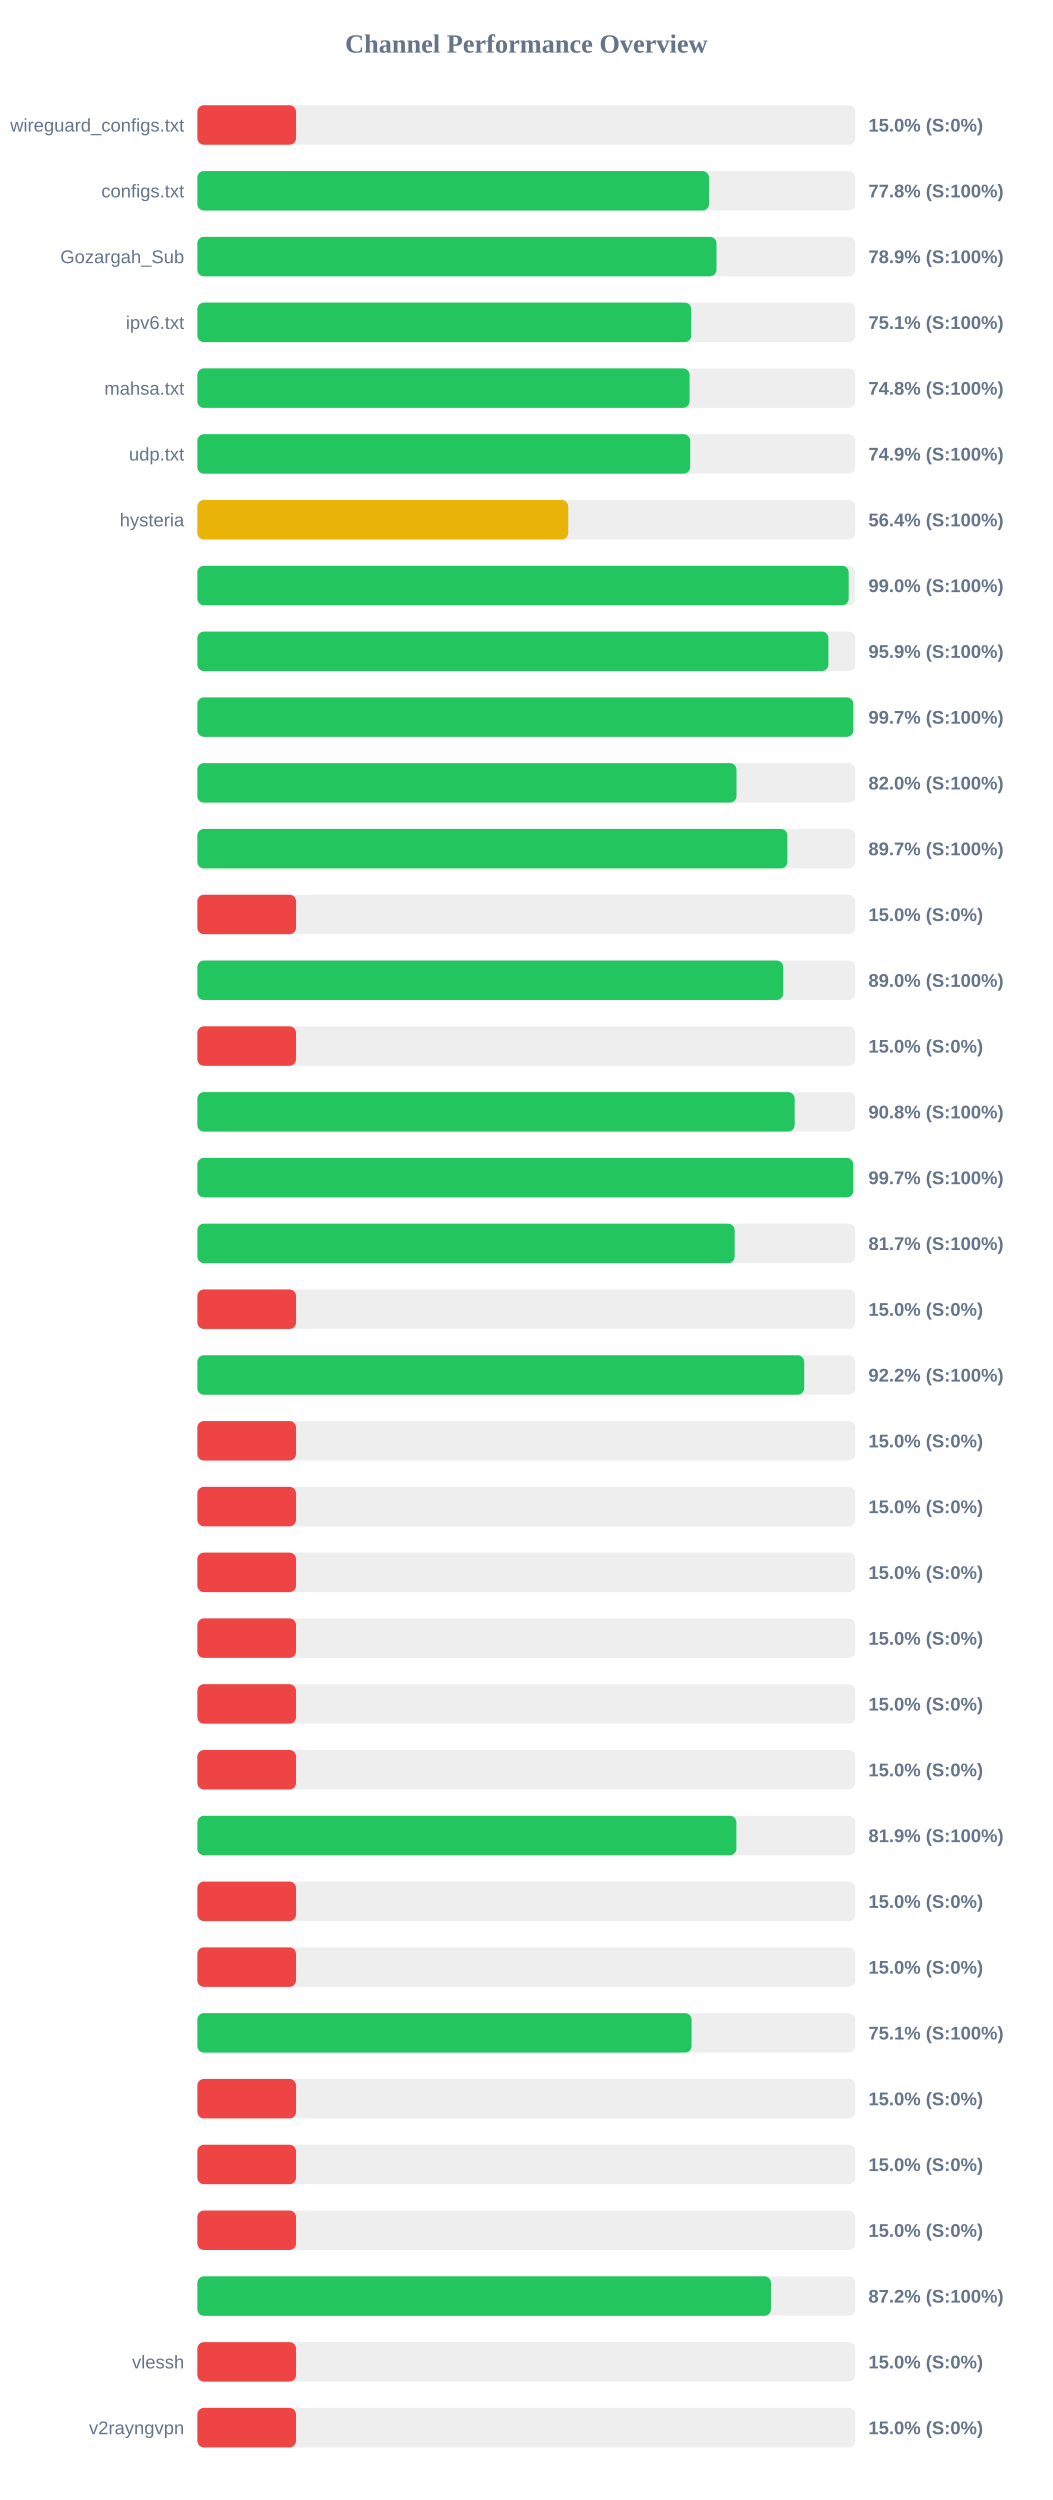
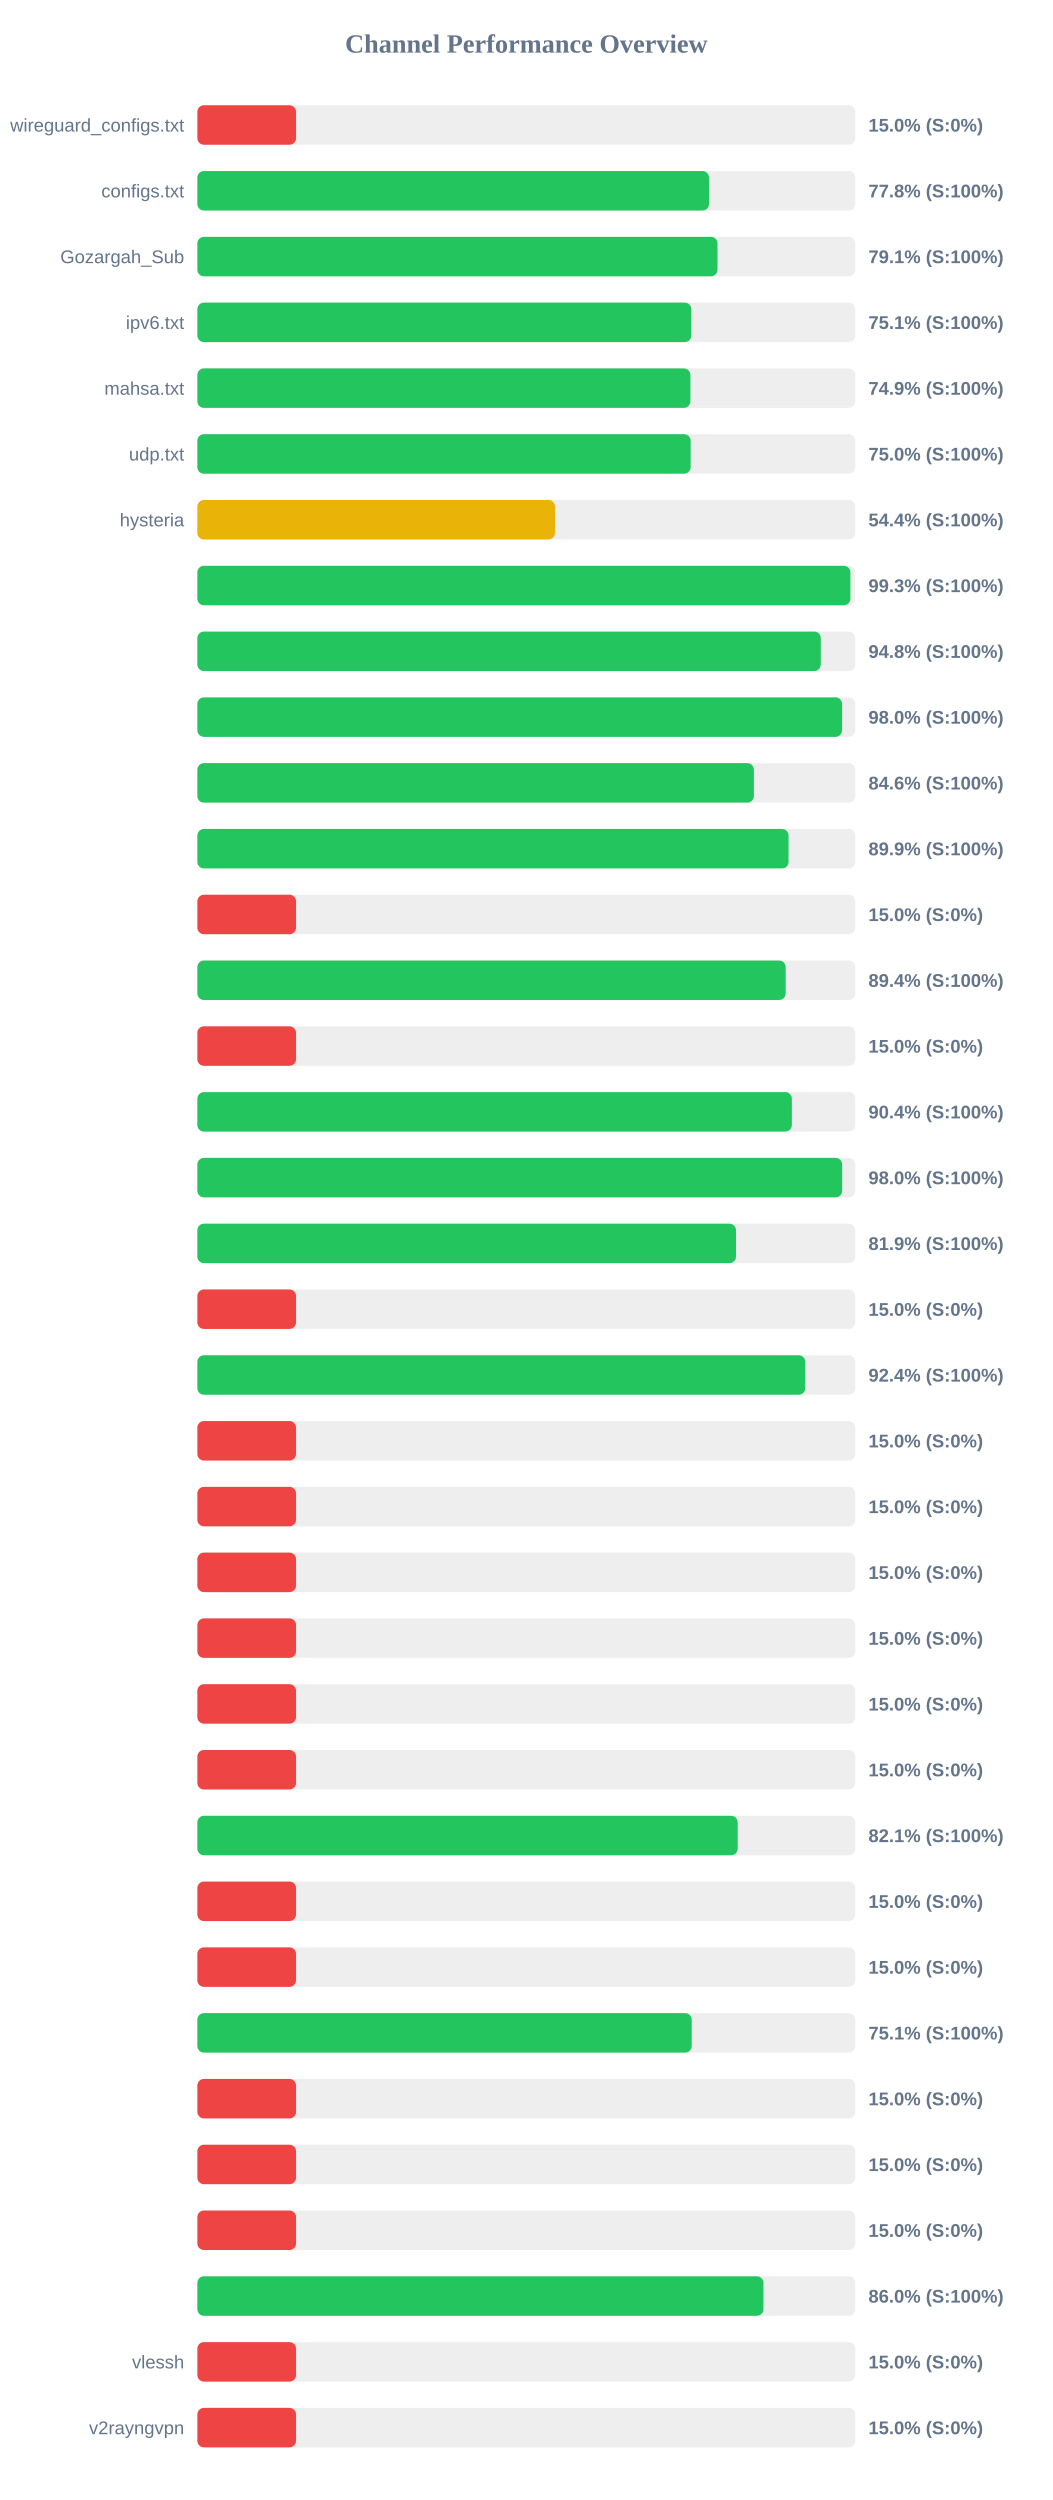
<svg xmlns="http://www.w3.org/2000/svg" width="800" height="1900" version="1.1">
  <style>
        .row { font: 14px Arial; fill: #64748b; }
        .score { font: bold 14px Arial; fill: #64748b; }
    </style>
  <text x="400" y="40" text-anchor="middle" font-size="20px" font-weight="bold" fill="#64748b">Channel Performance Overview</text>
  <rect x="150" y="80" width="500" height="30" fill="#eee" rx="5" />
  <rect x="150" y="80" width="75.0" height="30" fill="#ef4444" rx="5" />
  <text x="140" y="100" text-anchor="end" class="row">wireguard_configs.txt</text>
  <text x="660" y="100" text-anchor="start" class="score">15.0% (S:0%)</text>
  <rect x="150" y="130" width="500" height="30" fill="#eee" rx="5" />
  <rect x="150" y="130" width="388.85" height="30" fill="#22c55e" rx="5" />
  <text x="140" y="150" text-anchor="end" class="row">configs.txt</text>
  <text x="660" y="150" text-anchor="start" class="score">77.8% (S:100%)</text>
  <rect x="150" y="180" width="500" height="30" fill="#eee" rx="5" />
-   <rect x="150" y="180" width="394.55" height="30" fill="#22c55e" rx="5" />
+   <rect x="150" y="180" width="395.3" height="30" fill="#22c55e" rx="5" />
  <text x="140" y="200" text-anchor="end" class="row">Gozargah_Sub</text>
-   <text x="660" y="200" text-anchor="start" class="score">78.9% (S:100%)</text>
+   <text x="660" y="200" text-anchor="start" class="score">79.1% (S:100%)</text>
  <rect x="150" y="230" width="500" height="30" fill="#eee" rx="5" />
-   <rect x="150" y="230" width="375.35" height="30" fill="#22c55e" rx="5" />
+   <rect x="150" y="230" width="375.4" height="30" fill="#22c55e" rx="5" />
  <text x="140" y="250" text-anchor="end" class="row">ipv6.txt</text>
  <text x="660" y="250" text-anchor="start" class="score">75.1% (S:100%)</text>
  <rect x="150" y="280" width="500" height="30" fill="#eee" rx="5" />
-   <rect x="150" y="280" width="374.1" height="30" fill="#22c55e" rx="5" />
+   <rect x="150" y="280" width="374.7" height="30" fill="#22c55e" rx="5" />
  <text x="140" y="300" text-anchor="end" class="row">mahsa.txt</text>
-   <text x="660" y="300" text-anchor="start" class="score">74.8% (S:100%)</text>
+   <text x="660" y="300" text-anchor="start" class="score">74.9% (S:100%)</text>
  <rect x="150" y="330" width="500" height="30" fill="#eee" rx="5" />
-   <rect x="150" y="330" width="374.55" height="30" fill="#22c55e" rx="5" />
+   <rect x="150" y="330" width="374.9" height="30" fill="#22c55e" rx="5" />
  <text x="140" y="350" text-anchor="end" class="row">udp.txt</text>
-   <text x="660" y="350" text-anchor="start" class="score">74.9% (S:100%)</text>
+   <text x="660" y="350" text-anchor="start" class="score">75.0% (S:100%)</text>
  <rect x="150" y="380" width="500" height="30" fill="#eee" rx="5" />
-   <rect x="150" y="380" width="281.85" height="30" fill="#eab308" rx="5" />
+   <rect x="150" y="380" width="271.8" height="30" fill="#eab308" rx="5" />
  <text x="140" y="400" text-anchor="end" class="row">hysteria</text>
-   <text x="660" y="400" text-anchor="start" class="score">56.4% (S:100%)</text>
+   <text x="660" y="400" text-anchor="start" class="score">54.4% (S:100%)</text>
  <rect x="150" y="430" width="500" height="30" fill="#eee" rx="5" />
-   <rect x="150" y="430" width="495.0" height="30" fill="#22c55e" rx="5" />
+   <rect x="150" y="430" width="496.3" height="30" fill="#22c55e" rx="5" />
  <text x="140" y="450" text-anchor="end" class="row" />
-   <text x="660" y="450" text-anchor="start" class="score">99.0% (S:100%)</text>
+   <text x="660" y="450" text-anchor="start" class="score">99.3% (S:100%)</text>
  <rect x="150" y="480" width="500" height="30" fill="#eee" rx="5" />
-   <rect x="150" y="480" width="479.6" height="30" fill="#22c55e" rx="5" />
+   <rect x="150" y="480" width="473.8" height="30" fill="#22c55e" rx="5" />
  <text x="140" y="500" text-anchor="end" class="row" />
-   <text x="660" y="500" text-anchor="start" class="score">95.9% (S:100%)</text>
+   <text x="660" y="500" text-anchor="start" class="score">94.8% (S:100%)</text>
  <rect x="150" y="530" width="500" height="30" fill="#eee" rx="5" />
-   <rect x="150" y="530" width="498.5" height="30" fill="#22c55e" rx="5" />
+   <rect x="150" y="530" width="490.0" height="30" fill="#22c55e" rx="5" />
  <text x="140" y="550" text-anchor="end" class="row" />
-   <text x="660" y="550" text-anchor="start" class="score">99.7% (S:100%)</text>
+   <text x="660" y="550" text-anchor="start" class="score">98.0% (S:100%)</text>
  <rect x="150" y="580" width="500" height="30" fill="#eee" rx="5" />
-   <rect x="150" y="580" width="409.75" height="30" fill="#22c55e" rx="5" />
+   <rect x="150" y="580" width="422.95" height="30" fill="#22c55e" rx="5" />
  <text x="140" y="600" text-anchor="end" class="row" />
-   <text x="660" y="600" text-anchor="start" class="score">82.0% (S:100%)</text>
+   <text x="660" y="600" text-anchor="start" class="score">84.6% (S:100%)</text>
  <rect x="150" y="630" width="500" height="30" fill="#eee" rx="5" />
-   <rect x="150" y="630" width="448.4" height="30" fill="#22c55e" rx="5" />
+   <rect x="150" y="630" width="449.3" height="30" fill="#22c55e" rx="5" />
  <text x="140" y="650" text-anchor="end" class="row" />
-   <text x="660" y="650" text-anchor="start" class="score">89.7% (S:100%)</text>
+   <text x="660" y="650" text-anchor="start" class="score">89.9% (S:100%)</text>
  <rect x="150" y="680" width="500" height="30" fill="#eee" rx="5" />
  <rect x="150" y="680" width="75.0" height="30" fill="#ef4444" rx="5" />
  <text x="140" y="700" text-anchor="end" class="row" />
  <text x="660" y="700" text-anchor="start" class="score">15.0% (S:0%)</text>
  <rect x="150" y="730" width="500" height="30" fill="#eee" rx="5" />
-   <rect x="150" y="730" width="445.25" height="30" fill="#22c55e" rx="5" />
+   <rect x="150" y="730" width="447.1" height="30" fill="#22c55e" rx="5" />
  <text x="140" y="750" text-anchor="end" class="row" />
-   <text x="660" y="750" text-anchor="start" class="score">89.0% (S:100%)</text>
+   <text x="660" y="750" text-anchor="start" class="score">89.4% (S:100%)</text>
  <rect x="150" y="780" width="500" height="30" fill="#eee" rx="5" />
  <rect x="150" y="780" width="75.0" height="30" fill="#ef4444" rx="5" />
  <text x="140" y="800" text-anchor="end" class="row" />
  <text x="660" y="800" text-anchor="start" class="score">15.0% (S:0%)</text>
  <rect x="150" y="830" width="500" height="30" fill="#eee" rx="5" />
-   <rect x="150" y="830" width="453.95" height="30" fill="#22c55e" rx="5" />
+   <rect x="150" y="830" width="451.8" height="30" fill="#22c55e" rx="5" />
  <text x="140" y="850" text-anchor="end" class="row" />
-   <text x="660" y="850" text-anchor="start" class="score">90.8% (S:100%)</text>
+   <text x="660" y="850" text-anchor="start" class="score">90.4% (S:100%)</text>
  <rect x="150" y="880" width="500" height="30" fill="#eee" rx="5" />
-   <rect x="150" y="880" width="498.45" height="30" fill="#22c55e" rx="5" />
+   <rect x="150" y="880" width="490.05" height="30" fill="#22c55e" rx="5" />
  <text x="140" y="900" text-anchor="end" class="row" />
-   <text x="660" y="900" text-anchor="start" class="score">99.7% (S:100%)</text>
+   <text x="660" y="900" text-anchor="start" class="score">98.0% (S:100%)</text>
  <rect x="150" y="930" width="500" height="30" fill="#eee" rx="5" />
-   <rect x="150" y="930" width="408.35" height="30" fill="#22c55e" rx="5" />
+   <rect x="150" y="930" width="409.35" height="30" fill="#22c55e" rx="5" />
  <text x="140" y="950" text-anchor="end" class="row" />
-   <text x="660" y="950" text-anchor="start" class="score">81.7% (S:100%)</text>
+   <text x="660" y="950" text-anchor="start" class="score">81.9% (S:100%)</text>
  <rect x="150" y="980" width="500" height="30" fill="#eee" rx="5" />
  <rect x="150" y="980" width="75.0" height="30" fill="#ef4444" rx="5" />
  <text x="140" y="1000" text-anchor="end" class="row" />
  <text x="660" y="1000" text-anchor="start" class="score">15.0% (S:0%)</text>
  <rect x="150" y="1030" width="500" height="30" fill="#eee" rx="5" />
-   <rect x="150" y="1030" width="461.2" height="30" fill="#22c55e" rx="5" />
+   <rect x="150" y="1030" width="462.0" height="30" fill="#22c55e" rx="5" />
  <text x="140" y="1050" text-anchor="end" class="row" />
-   <text x="660" y="1050" text-anchor="start" class="score">92.2% (S:100%)</text>
+   <text x="660" y="1050" text-anchor="start" class="score">92.4% (S:100%)</text>
  <rect x="150" y="1080" width="500" height="30" fill="#eee" rx="5" />
  <rect x="150" y="1080" width="75.0" height="30" fill="#ef4444" rx="5" />
  <text x="140" y="1100" text-anchor="end" class="row" />
  <text x="660" y="1100" text-anchor="start" class="score">15.0% (S:0%)</text>
  <rect x="150" y="1130" width="500" height="30" fill="#eee" rx="5" />
  <rect x="150" y="1130" width="75.0" height="30" fill="#ef4444" rx="5" />
  <text x="140" y="1150" text-anchor="end" class="row" />
  <text x="660" y="1150" text-anchor="start" class="score">15.0% (S:0%)</text>
  <rect x="150" y="1180" width="500" height="30" fill="#eee" rx="5" />
  <rect x="150" y="1180" width="75.0" height="30" fill="#ef4444" rx="5" />
  <text x="140" y="1200" text-anchor="end" class="row" />
  <text x="660" y="1200" text-anchor="start" class="score">15.0% (S:0%)</text>
  <rect x="150" y="1230" width="500" height="30" fill="#eee" rx="5" />
  <rect x="150" y="1230" width="75.0" height="30" fill="#ef4444" rx="5" />
  <text x="140" y="1250" text-anchor="end" class="row" />
  <text x="660" y="1250" text-anchor="start" class="score">15.0% (S:0%)</text>
  <rect x="150" y="1280" width="500" height="30" fill="#eee" rx="5" />
  <rect x="150" y="1280" width="75.0" height="30" fill="#ef4444" rx="5" />
  <text x="140" y="1300" text-anchor="end" class="row" />
  <text x="660" y="1300" text-anchor="start" class="score">15.0% (S:0%)</text>
  <rect x="150" y="1330" width="500" height="30" fill="#eee" rx="5" />
  <rect x="150" y="1330" width="75.0" height="30" fill="#ef4444" rx="5" />
  <text x="140" y="1350" text-anchor="end" class="row" />
  <text x="660" y="1350" text-anchor="start" class="score">15.0% (S:0%)</text>
  <rect x="150" y="1380" width="500" height="30" fill="#eee" rx="5" />
-   <rect x="150" y="1380" width="409.65" height="30" fill="#22c55e" rx="5" />
+   <rect x="150" y="1380" width="410.65" height="30" fill="#22c55e" rx="5" />
  <text x="140" y="1400" text-anchor="end" class="row" />
-   <text x="660" y="1400" text-anchor="start" class="score">81.9% (S:100%)</text>
+   <text x="660" y="1400" text-anchor="start" class="score">82.1% (S:100%)</text>
  <rect x="150" y="1430" width="500" height="30" fill="#eee" rx="5" />
  <rect x="150" y="1430" width="75.0" height="30" fill="#ef4444" rx="5" />
  <text x="140" y="1450" text-anchor="end" class="row" />
  <text x="660" y="1450" text-anchor="start" class="score">15.0% (S:0%)</text>
  <rect x="150" y="1480" width="500" height="30" fill="#eee" rx="5" />
  <rect x="150" y="1480" width="75.0" height="30" fill="#ef4444" rx="5" />
  <text x="140" y="1500" text-anchor="end" class="row" />
  <text x="660" y="1500" text-anchor="start" class="score">15.0% (S:0%)</text>
  <rect x="150" y="1530" width="500" height="30" fill="#eee" rx="5" />
-   <rect x="150" y="1530" width="375.6" height="30" fill="#22c55e" rx="5" />
+   <rect x="150" y="1530" width="375.7" height="30" fill="#22c55e" rx="5" />
  <text x="140" y="1550" text-anchor="end" class="row" />
  <text x="660" y="1550" text-anchor="start" class="score">75.1% (S:100%)</text>
  <rect x="150" y="1580" width="500" height="30" fill="#eee" rx="5" />
  <rect x="150" y="1580" width="75.0" height="30" fill="#ef4444" rx="5" />
  <text x="140" y="1600" text-anchor="end" class="row" />
  <text x="660" y="1600" text-anchor="start" class="score">15.0% (S:0%)</text>
  <rect x="150" y="1630" width="500" height="30" fill="#eee" rx="5" />
  <rect x="150" y="1630" width="75.0" height="30" fill="#ef4444" rx="5" />
  <text x="140" y="1650" text-anchor="end" class="row" />
  <text x="660" y="1650" text-anchor="start" class="score">15.0% (S:0%)</text>
  <rect x="150" y="1680" width="500" height="30" fill="#eee" rx="5" />
  <rect x="150" y="1680" width="75.0" height="30" fill="#ef4444" rx="5" />
  <text x="140" y="1700" text-anchor="end" class="row" />
  <text x="660" y="1700" text-anchor="start" class="score">15.0% (S:0%)</text>
  <rect x="150" y="1730" width="500" height="30" fill="#eee" rx="5" />
-   <rect x="150" y="1730" width="435.95" height="30" fill="#22c55e" rx="5" />
+   <rect x="150" y="1730" width="430.2" height="30" fill="#22c55e" rx="5" />
  <text x="140" y="1750" text-anchor="end" class="row" />
-   <text x="660" y="1750" text-anchor="start" class="score">87.2% (S:100%)</text>
+   <text x="660" y="1750" text-anchor="start" class="score">86.0% (S:100%)</text>
  <rect x="150" y="1780" width="500" height="30" fill="#eee" rx="5" />
  <rect x="150" y="1780" width="75.0" height="30" fill="#ef4444" rx="5" />
  <text x="140" y="1800" text-anchor="end" class="row">vlessh</text>
  <text x="660" y="1800" text-anchor="start" class="score">15.0% (S:0%)</text>
  <rect x="150" y="1830" width="500" height="30" fill="#eee" rx="5" />
  <rect x="150" y="1830" width="75.0" height="30" fill="#ef4444" rx="5" />
  <text x="140" y="1850" text-anchor="end" class="row">v2rayngvpn</text>
  <text x="660" y="1850" text-anchor="start" class="score">15.0% (S:0%)</text>
</svg>
